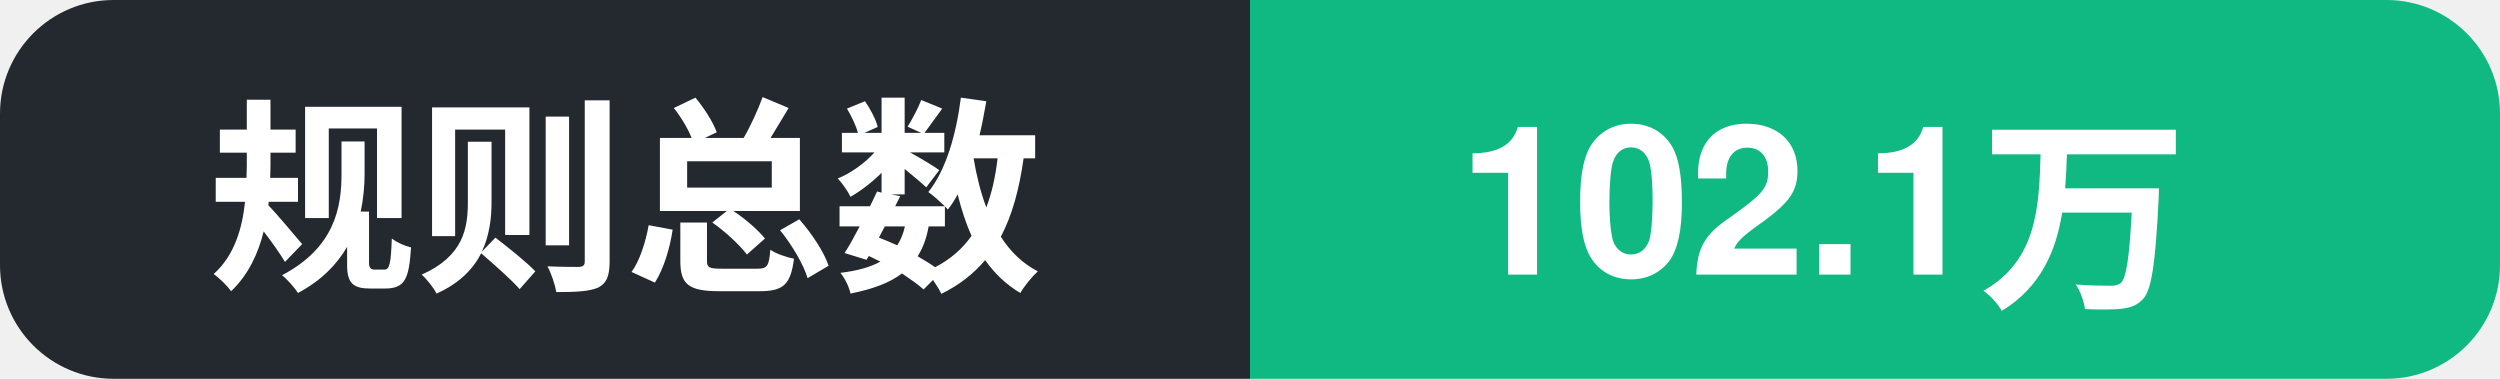
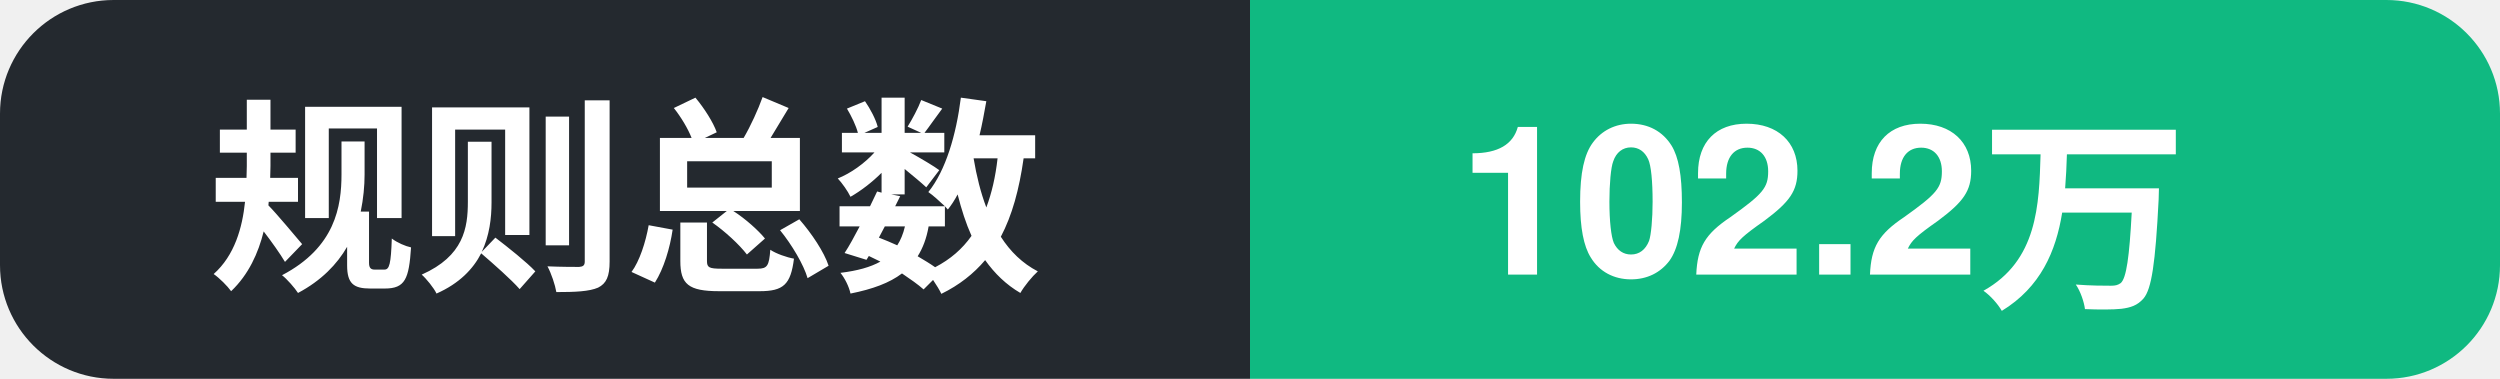
- <svg xmlns="http://www.w3.org/2000/svg" width="132" height="20" role="img" aria-label="规则总数: 102.1万">
+ <svg xmlns="http://www.w3.org/2000/svg" width="132" height="20" role="img" aria-label="规则总数: 102.2万">
  <clipPath id="c">
    <rect width="132" height="20" rx="6" />
  </clipPath>
  <g clip-path="url(#c)">
    <rect width="66" height="20" fill="#24292f" />
    <rect x="66" width="66" height="20" fill="#10b981" />
    <text x="11" y="14.5" font-family="Segoe UI, PingFang SC, Hiragino Sans GB, Microsoft YaHei, Helvetica, Arial, sans-serif" font-size="11" font-weight="600" fill="#ffffff">规则总数</text>
-     <text x="77" y="14.5" font-family="Segoe UI, PingFang SC, Hiragino Sans GB, Microsoft YaHei, Helvetica, Arial, sans-serif" font-size="11" font-weight="700" fill="#ffffff">102.1万</text>
+     <text x="77" y="14.5" font-family="Segoe UI, PingFang SC, Hiragino Sans GB, Microsoft YaHei, Helvetica, Arial, sans-serif" font-size="11" font-weight="700" fill="#ffffff">102.2万</text>
  </g>
</svg>
